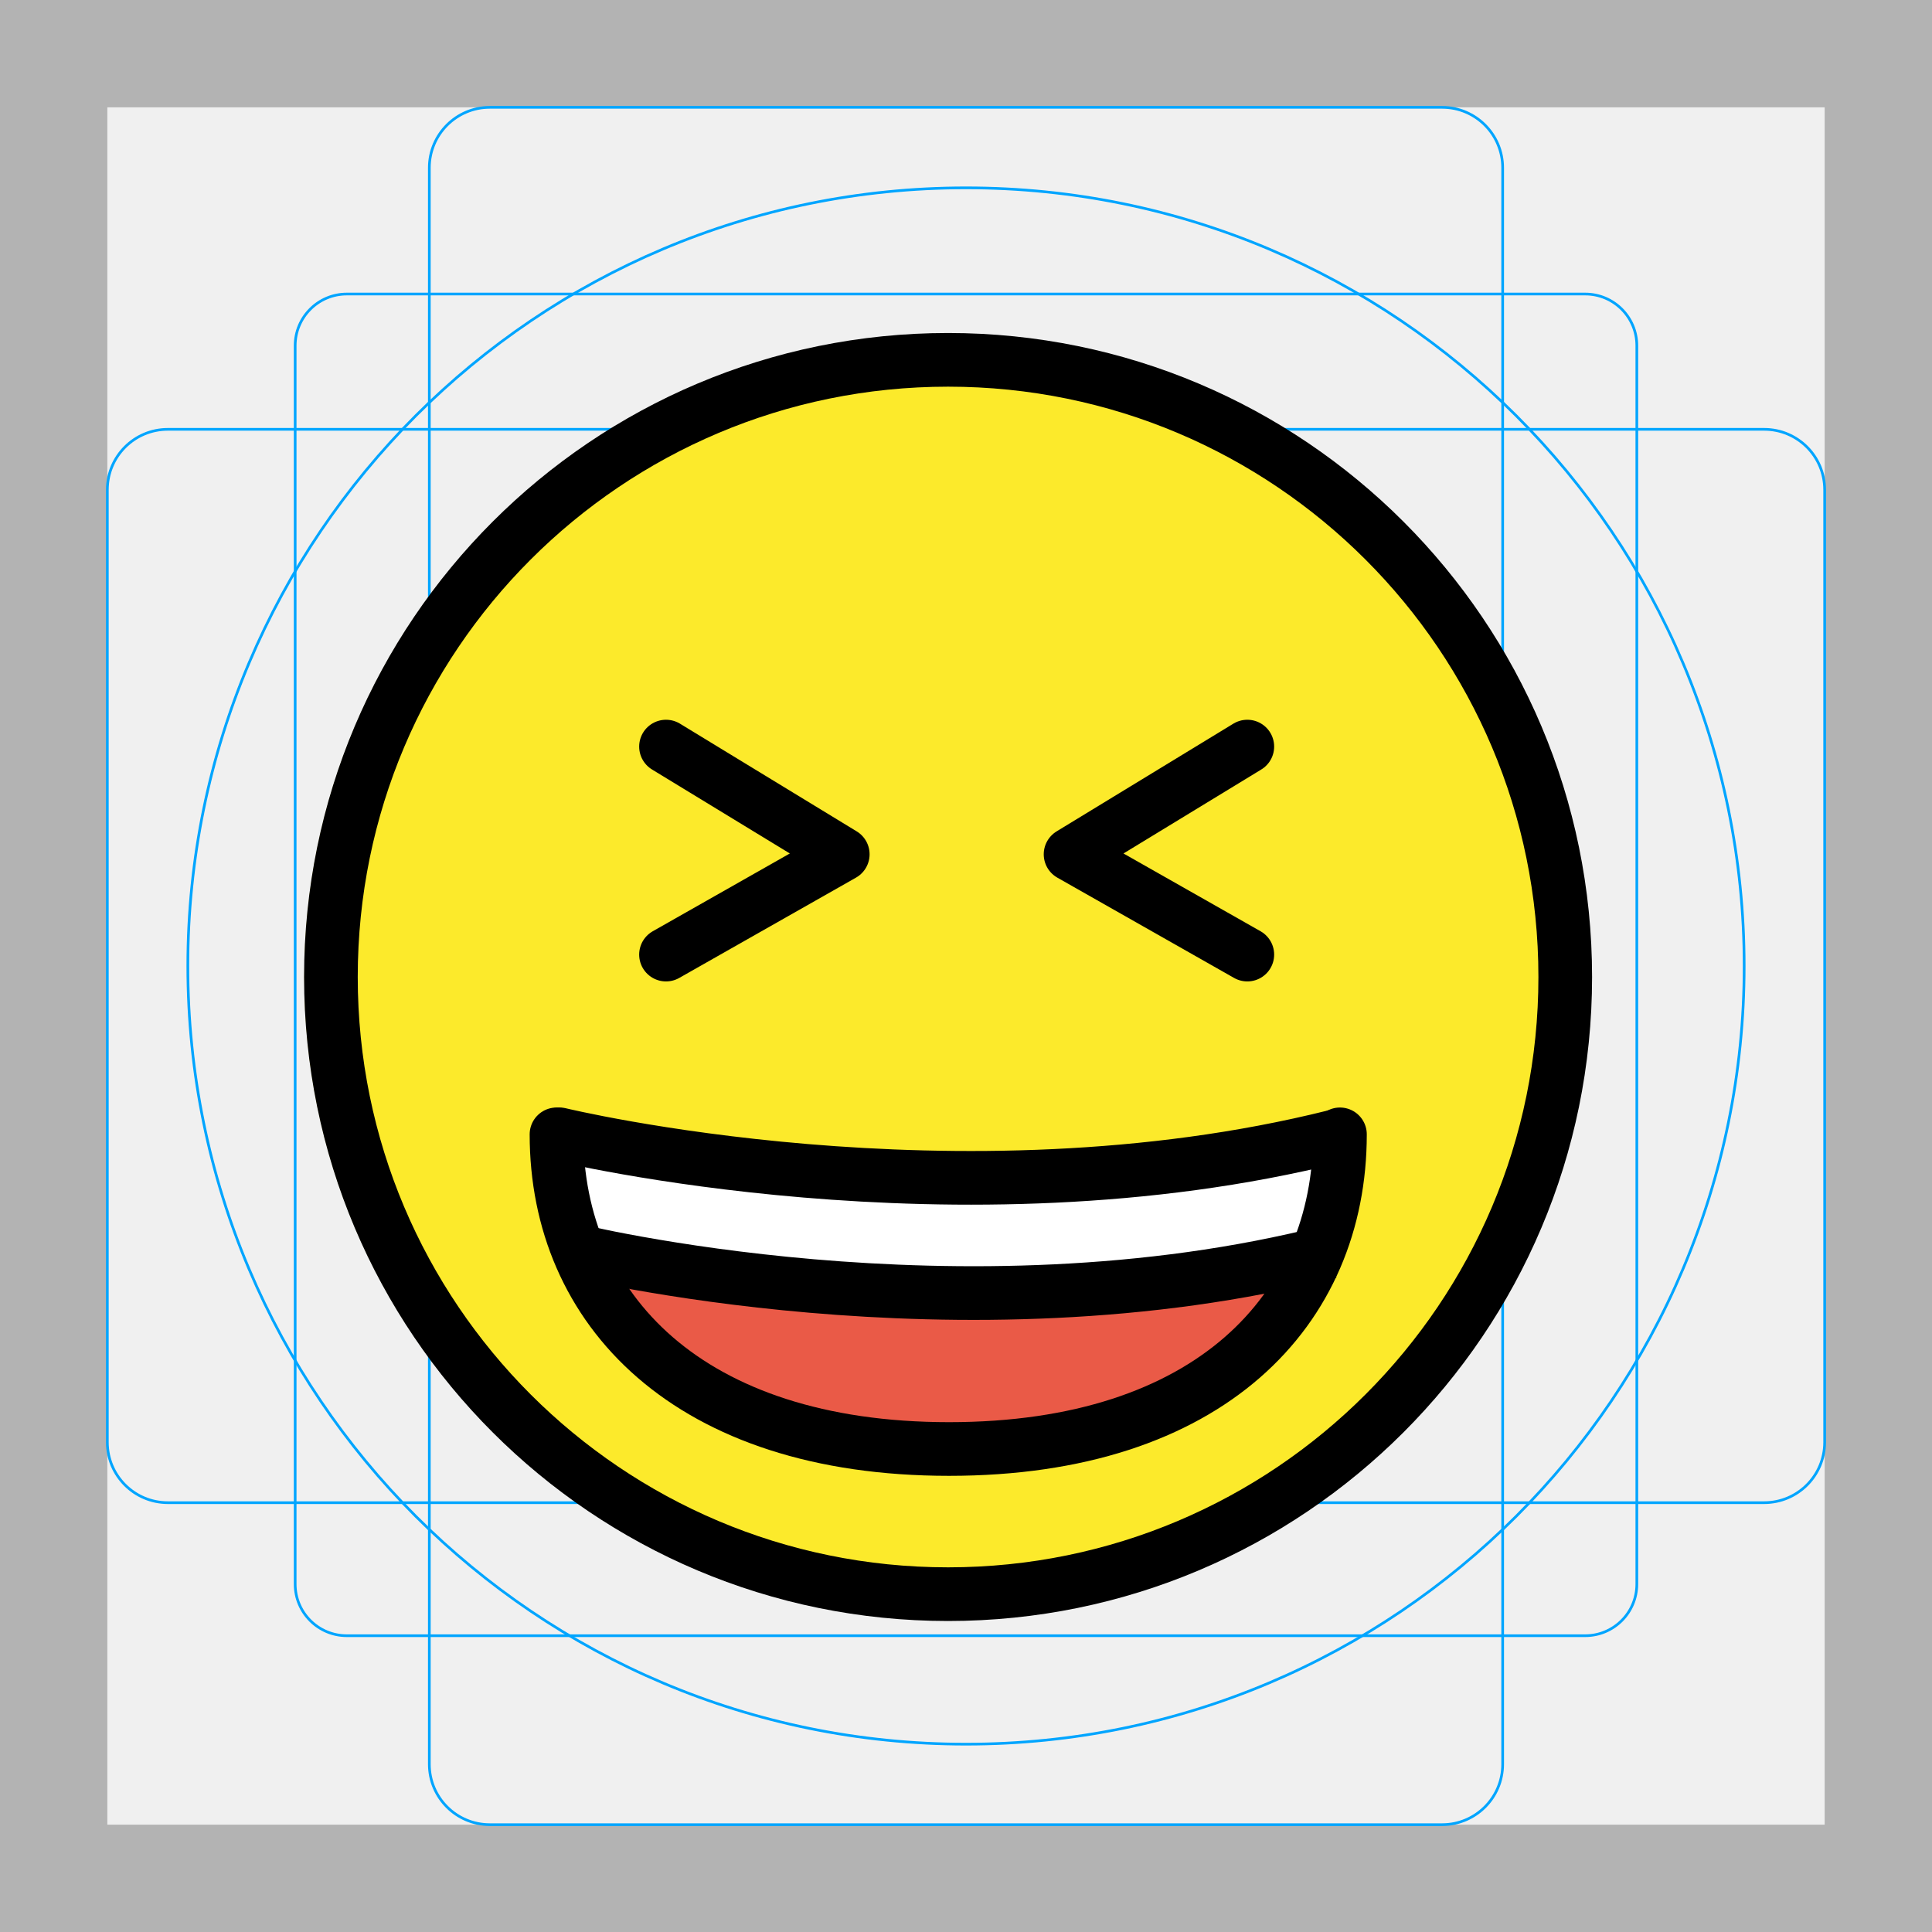
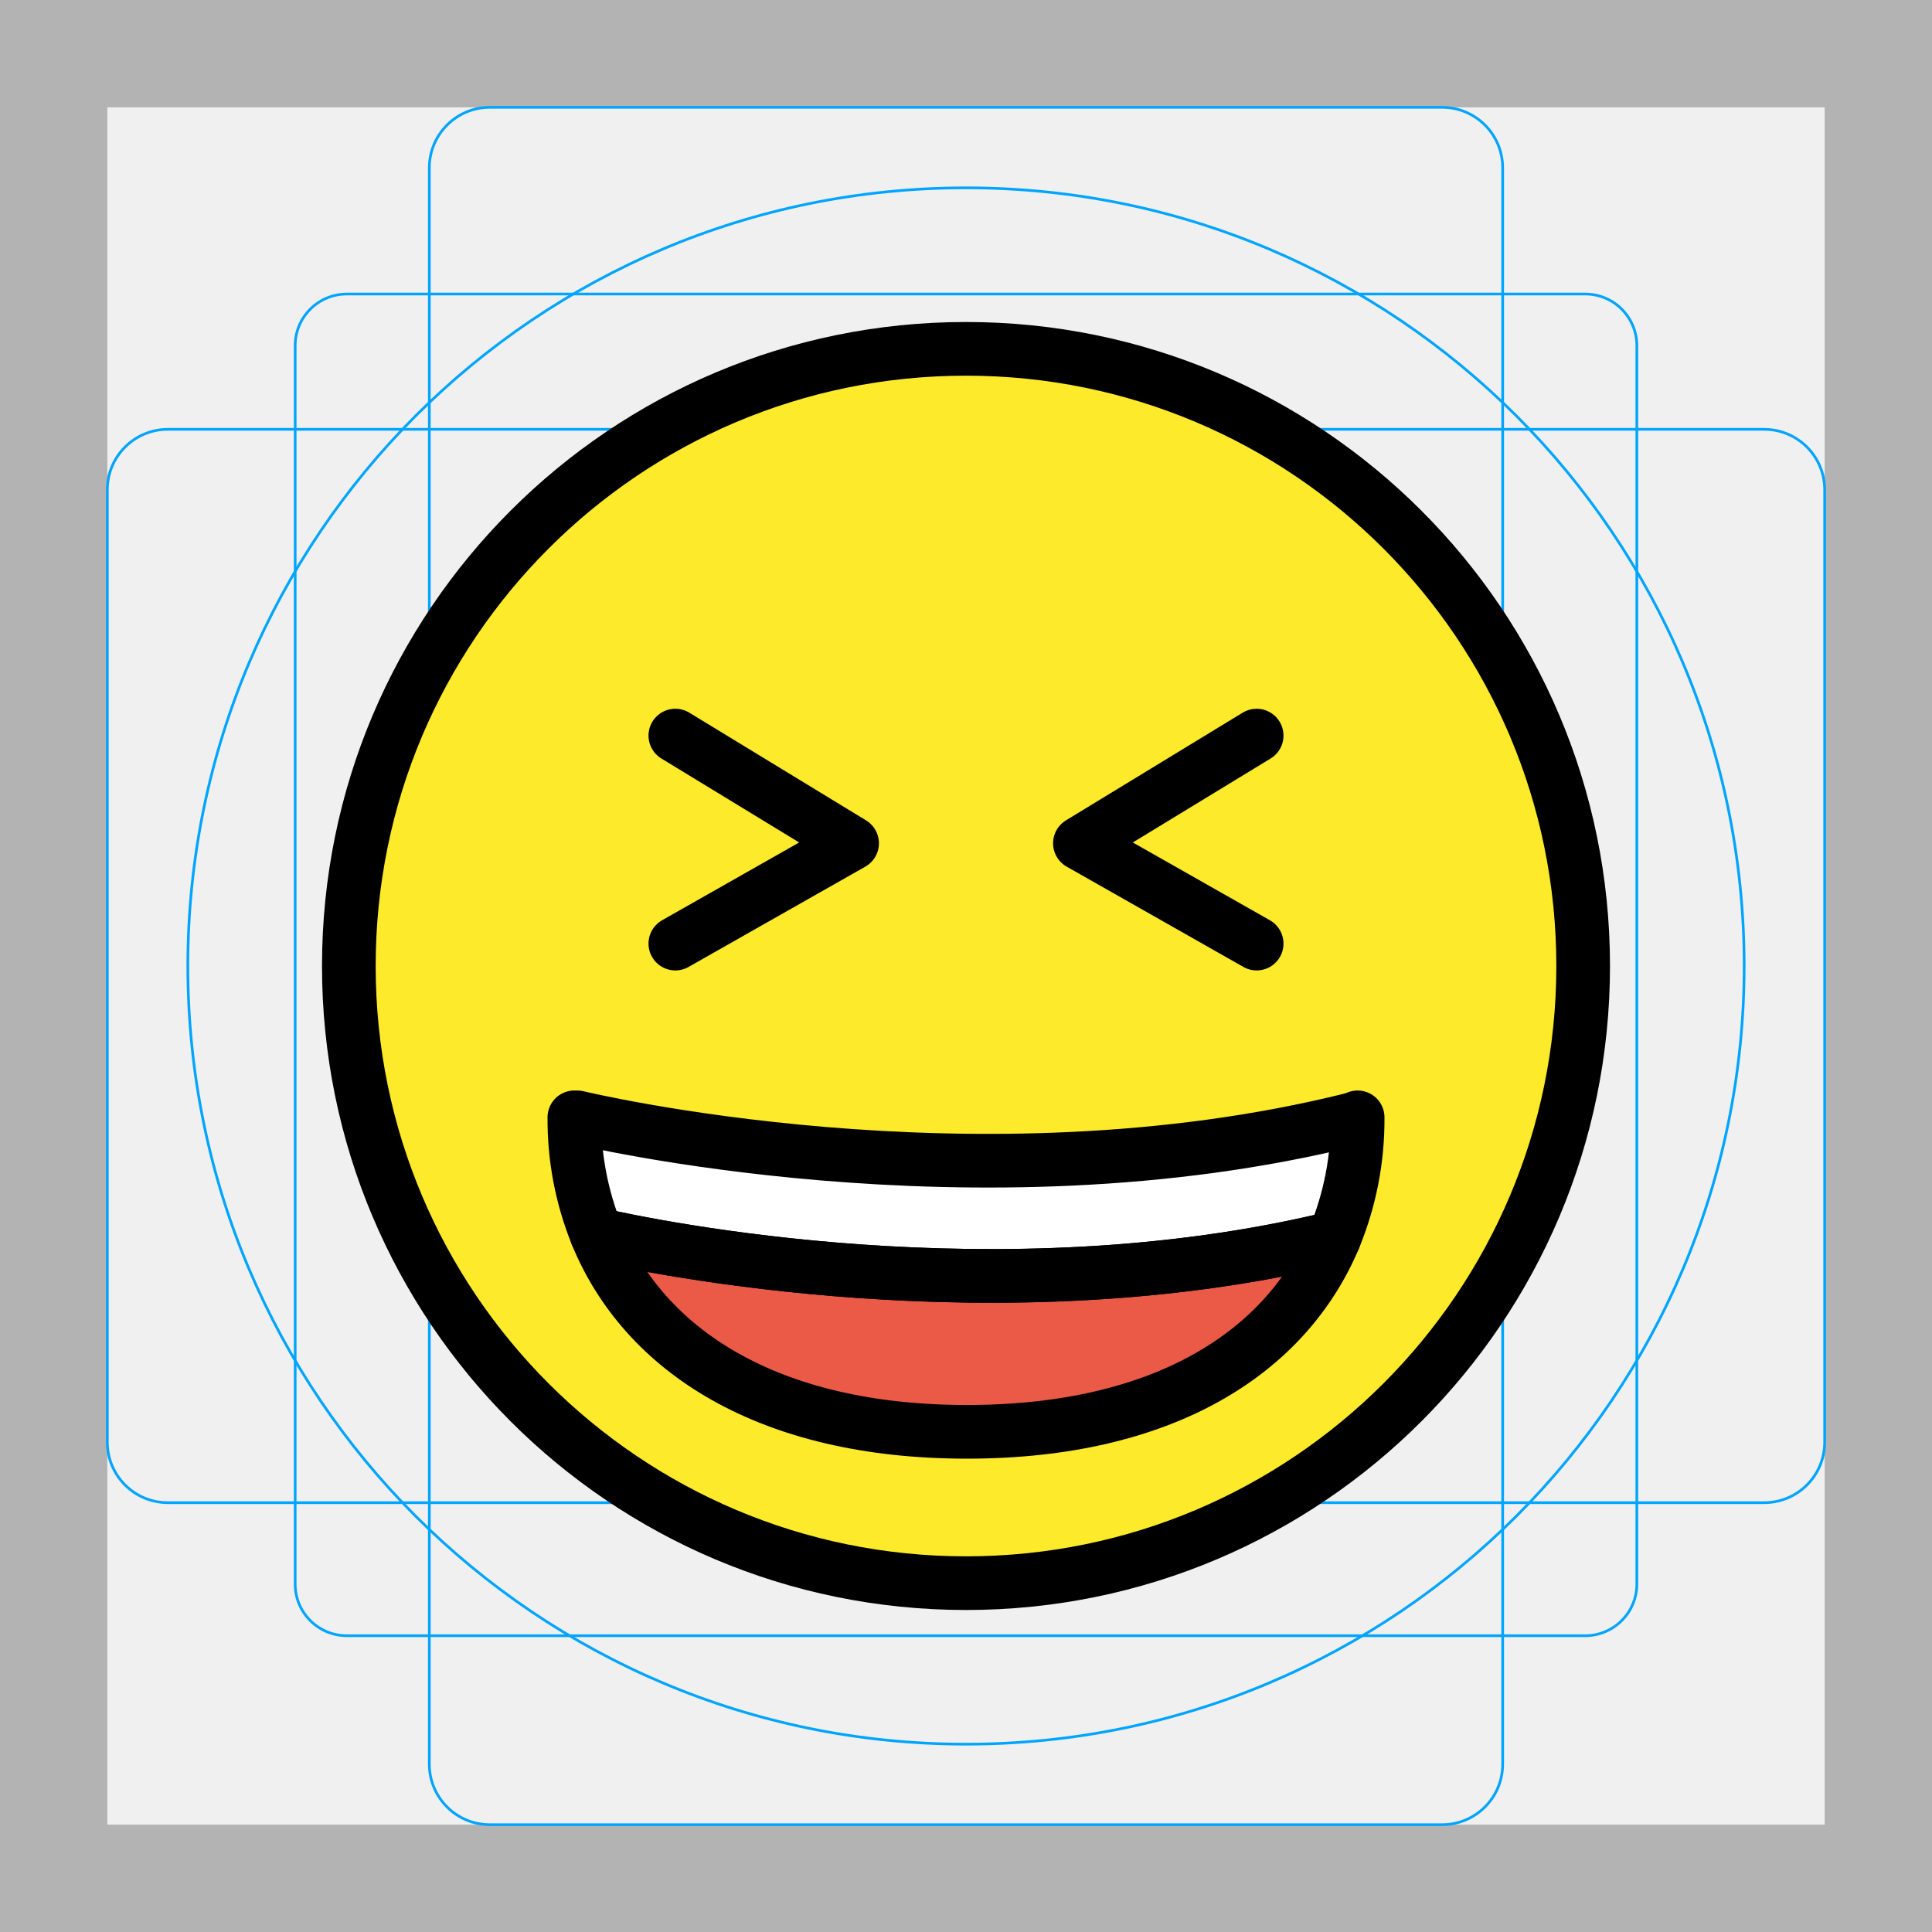
- <svg xmlns="http://www.w3.org/2000/svg" version="1.1" id="emoji" x="0" y="0" viewBox="0 0 72 72" enable-background="new 0 0 72 72" xml:space="preserve">
+ <svg xmlns="http://www.w3.org/2000/svg" id="emoji" viewBox="0 0 72 72">
  <g id="grid">
-     <path fill="#B3B3B3" d="M68,4v64H4V4H68 M72,0H0v72h72V0z" />
-     <path fill="none" stroke="#00A5FF" stroke-width="0.1" stroke-miterlimit="10" d="M12.923,10.958h46.154 c1.062,0,1.923,0.861,1.923,1.923v0v46.154c0,1.062-0.861,1.923-1.923,1.923H12.923 c-1.062,0-1.923-0.861-1.923-1.923l0,0V12.881C11,11.819,11.861,10.958,12.923,10.958L12.923,10.958z" />
-     <path fill="none" stroke="#00A5FF" stroke-width="0.1" stroke-miterlimit="10" d="M18.254,4h35.493C54.991,4,56,5.009,56,6.254 v59.493C56,66.991,54.991,68,53.746,68H18.254C17.009,68,16,66.991,16,65.746V6.254C16,5.009,17.009,4,18.254,4z" />
-     <path fill="none" stroke="#00A5FF" stroke-width="0.1" stroke-miterlimit="10" d="M68,18.254v35.493 C68,54.991,66.991,56,65.746,56H6.254C5.009,56,4,54.991,4,53.746V18.254C4,17.009,5.009,16,6.254,16h59.493 C66.991,16,68,17.009,68,18.254z" />
-     <circle fill="none" stroke="#00A5FF" stroke-width="0.1" stroke-miterlimit="10" cx="36" cy="36" r="29" />
+     <path d="M68,4V68H4V4H68m4-4H0V72H72Z" fill="#b3b3b3" />
+     <rect x="11" y="10.958" width="50" height="50" rx="1.923" fill="none" stroke="#00a5ff" stroke-miterlimit="10" stroke-width="0.1" />
+     <rect x="16" y="4" width="40" height="64" rx="2.254" fill="none" stroke="#00a5ff" stroke-miterlimit="10" stroke-width="0.1" />
+     <rect x="4" y="16" width="64" height="40" rx="2.254" fill="none" stroke="#00a5ff" stroke-miterlimit="10" stroke-width="0.1" />
+     <circle cx="36" cy="36" r="29" fill="none" stroke="#00a5ff" stroke-miterlimit="10" stroke-width="0.1" />
  </g>
  <g id="color">
-     <path fill="none" stroke="#FFFFFF" stroke-width="4" stroke-linejoin="round" stroke-miterlimit="10" d="M21.3,44.737 c0,0,14.489,3.595,28.271,0.077" />
-     <circle fill="#FCEA2B" cx="35.297" cy="36.41" r="23.955" />
-     <path fill="#FFFFFF" d="M50.18,42.019c0,1.59-0.29,3.11-0.87,4.49c-12.49,3.03-25.43,0.34-27.49-0.13 c-0.55-1.34-0.83-2.81-0.83-4.36h0.11c0,0,14.8,3.59,28.89,0.07L50.18,42.019z" />
-     <path fill="#EA5A47" d="M49.31,46.508c-1.79,4.27-6.35,7.23-13.69,7.23c-7.41,0-12.03-3.03-13.8-7.36 C23.88,46.848,36.82,49.538,49.31,46.508z" />
+     <circle cx="36" cy="36" r="23" fill="#fcea2b" />
+     <path d="M50.595,41.64a11.555,11.555,0,0,1-.87,4.49c-12.49,3.03-25.43.34-27.49-.13a11.435,11.435,0,0,1-.83-4.36h.11s14.8,3.59,28.89.07Z" fill="#fff" />
+     <path d="M49.725,46.13c-1.79,4.27-6.35,7.23-13.69,7.23-7.41,0-12.03-3.03-13.8-7.36C24.295,46.47,37.235,49.16,49.725,46.13Z" fill="#ea5a47" />
  </g>
  <g id="hair" />
  <g id="skin" />
  <g id="skin-shadow" />
  <g id="line">
-     <path fill="none" stroke="#000000" stroke-width="2" stroke-linecap="round" stroke-linejoin="round" stroke-miterlimit="10" d="M49.385,44.447" />
-     <path fill="none" stroke="#000000" stroke-width="2" stroke-linecap="round" stroke-linejoin="round" stroke-miterlimit="10" d="M20.853,42.274c0,0,14.804,3.595,28.887,0.077" />
-     <path fill="none" stroke="#000000" stroke-width="2" stroke-linecap="round" stroke-linejoin="round" stroke-miterlimit="10" d="M49.936,42.274c0,6.533-4.849,11.726-14.568,11.726c-9.717,0-14.629-5.209-14.629-11.726" />
-     <path fill="none" stroke="#000000" stroke-width="2" stroke-linejoin="round" stroke-miterlimit="10" d="M21.286,46.568 c0,0,14.489,3.595,28.271,0.077" />
-     <polyline fill="none" stroke="#000000" stroke-width="2" stroke-linecap="round" stroke-linejoin="round" stroke-miterlimit="10" points="24.82,27.823 31.407,31.837 24.82,35.575" />
-     <polyline fill="none" stroke="#000000" stroke-width="2" stroke-linecap="round" stroke-linejoin="round" stroke-miterlimit="10" points="46.484,27.823 39.897,31.837 46.484,35.575" />
-     <circle fill="none" stroke="#000000" stroke-width="2" stroke-linecap="round" stroke-linejoin="round" stroke-miterlimit="10" cx="35.332" cy="36.41" r="23" />
+     <polyline points="25.168 27.413 31.755 31.427 25.168 35.165" fill="none" stroke="#000" stroke-linecap="round" stroke-linejoin="round" stroke-width="2" />
+     <polyline points="46.832 27.413 40.245 31.427 46.832 35.165" fill="none" stroke="#000" stroke-linecap="round" stroke-linejoin="round" stroke-width="2" />
+     <circle cx="36" cy="36" r="23" fill="none" stroke="#000" stroke-linecap="round" stroke-linejoin="round" stroke-width="2" />
+     <path d="M50.595,41.64a11.555,11.555,0,0,1-.87,4.49c-12.49,3.03-25.43.34-27.49-.13a11.435,11.435,0,0,1-.83-4.36h.11s14.8,3.59,28.89.07Z" fill="none" stroke="#000" stroke-linecap="round" stroke-linejoin="round" stroke-width="2" />
+     <path d="M49.725,46.13c-1.79,4.27-6.35,7.23-13.69,7.23-7.41,0-12.03-3.03-13.8-7.36C24.295,46.47,37.235,49.16,49.725,46.13Z" fill="none" stroke="#000" stroke-linecap="round" stroke-linejoin="round" stroke-width="2" />
  </g>
</svg>
